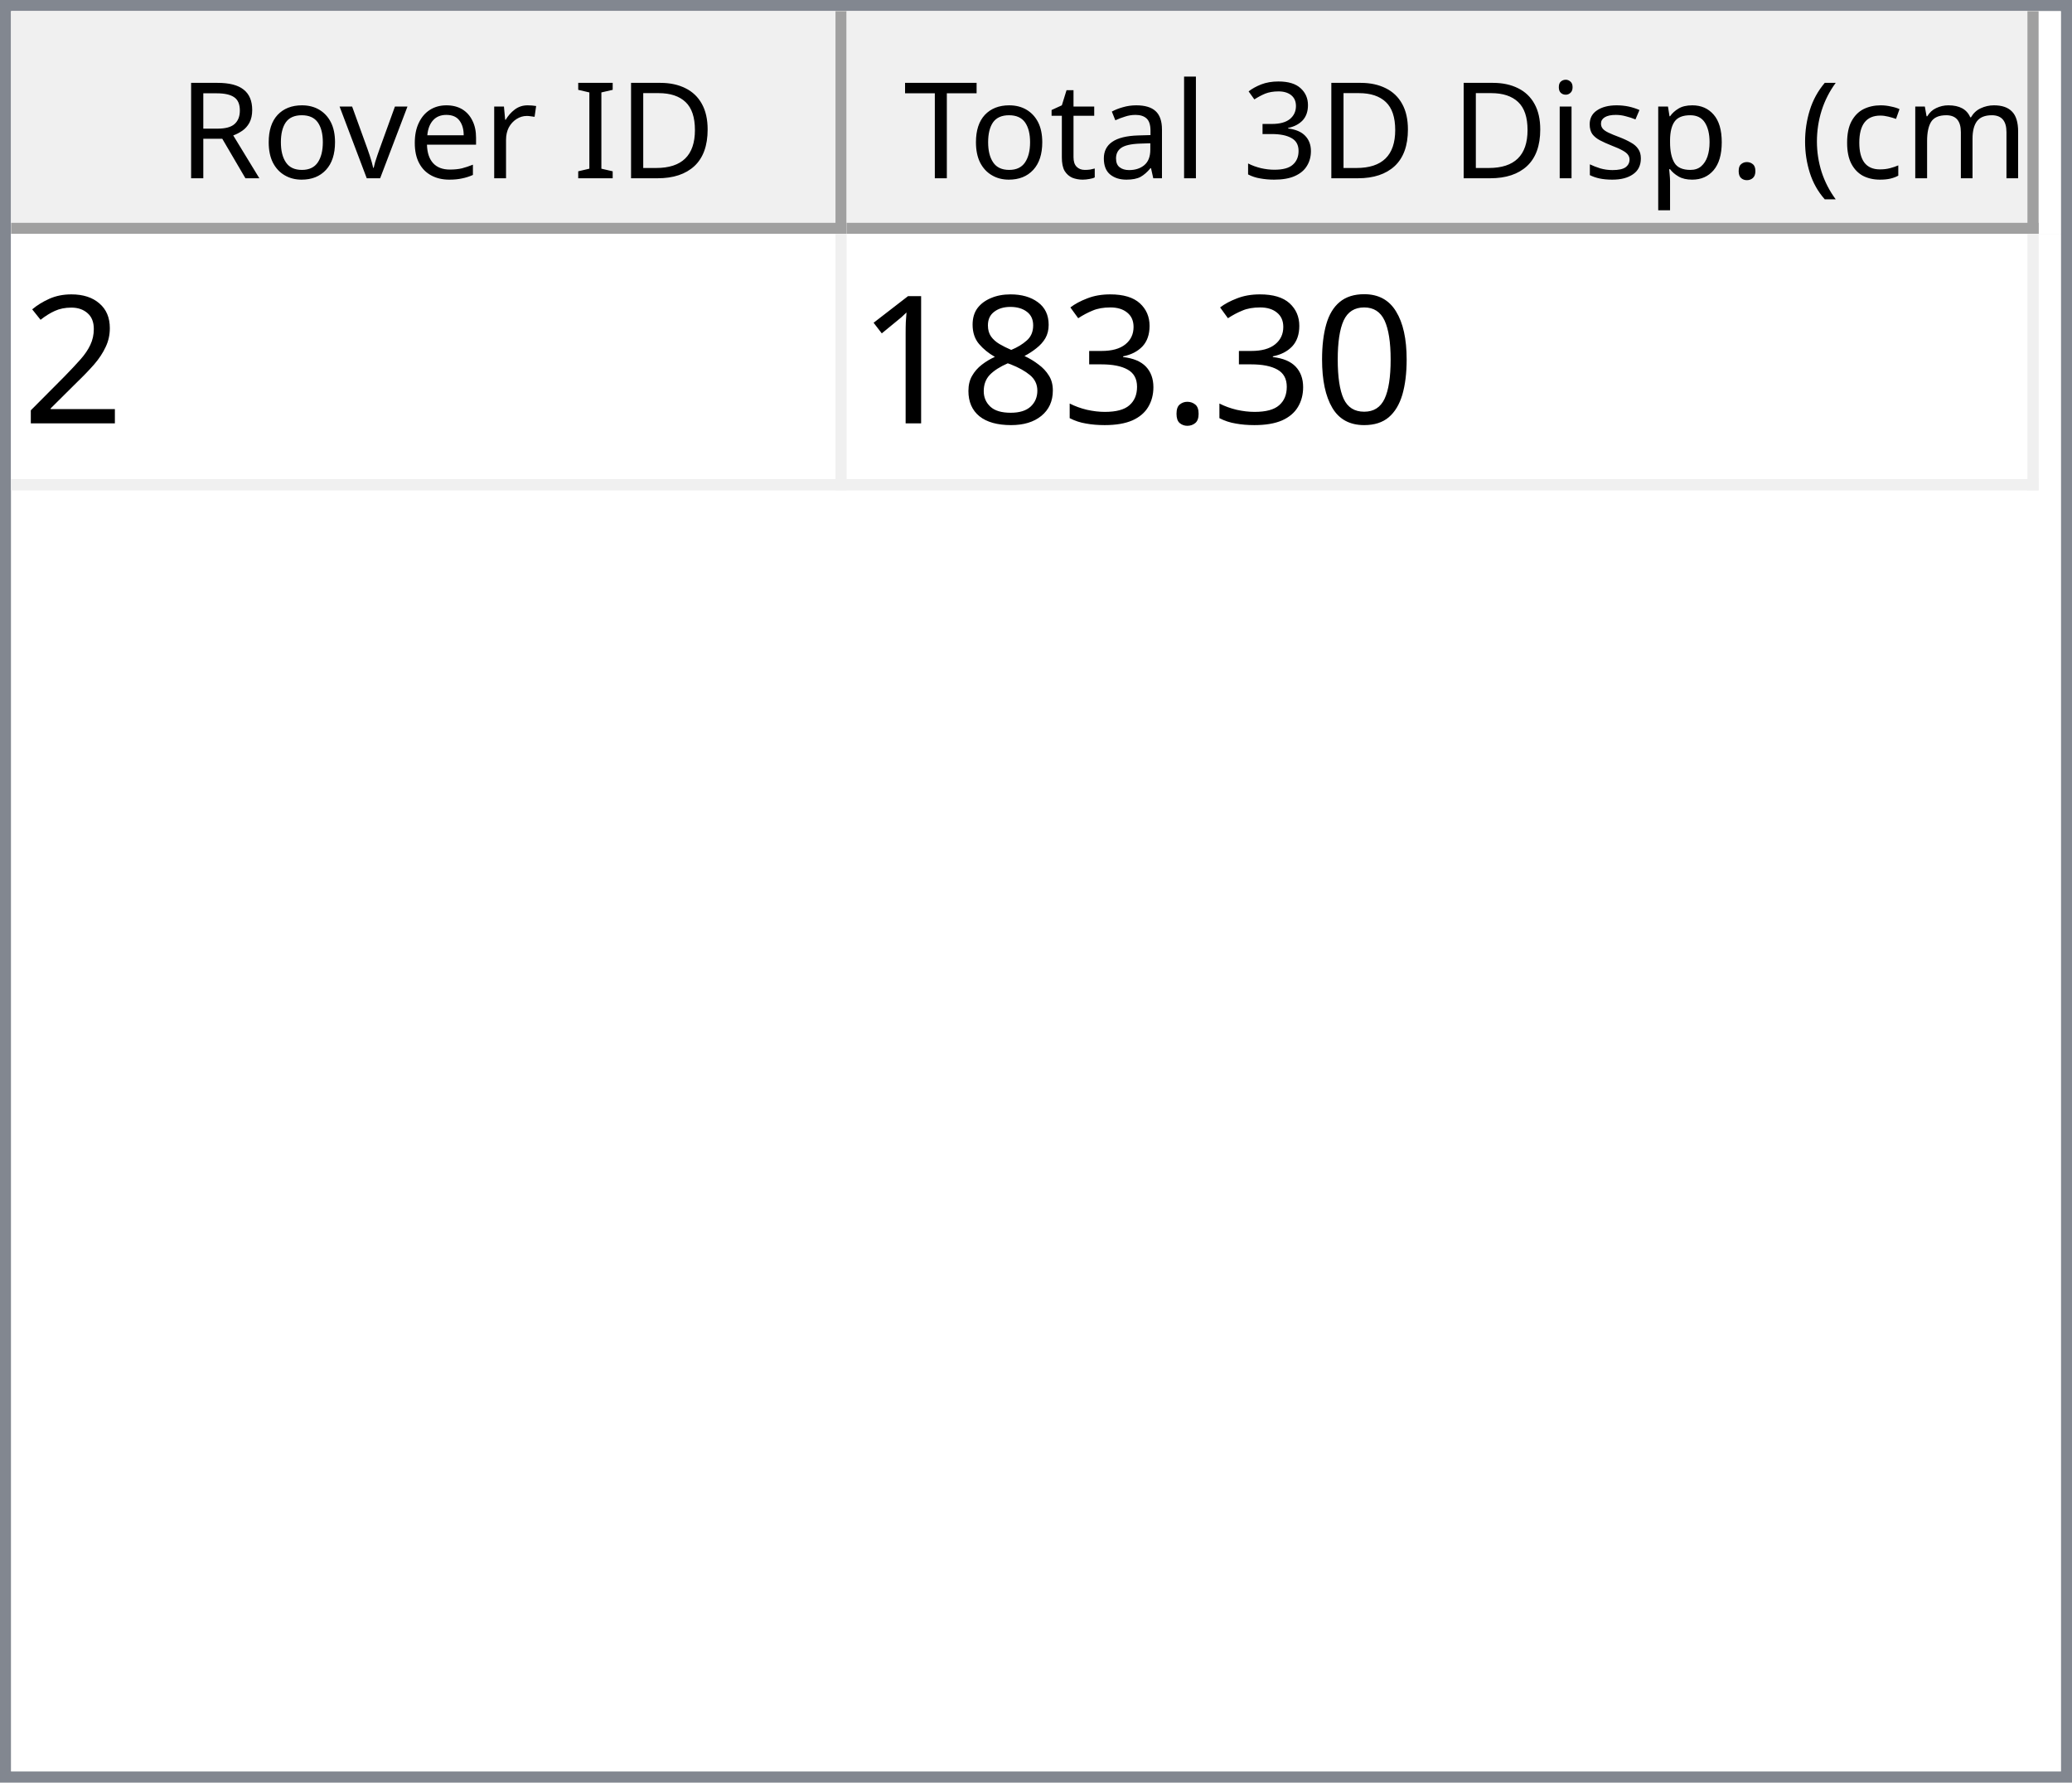
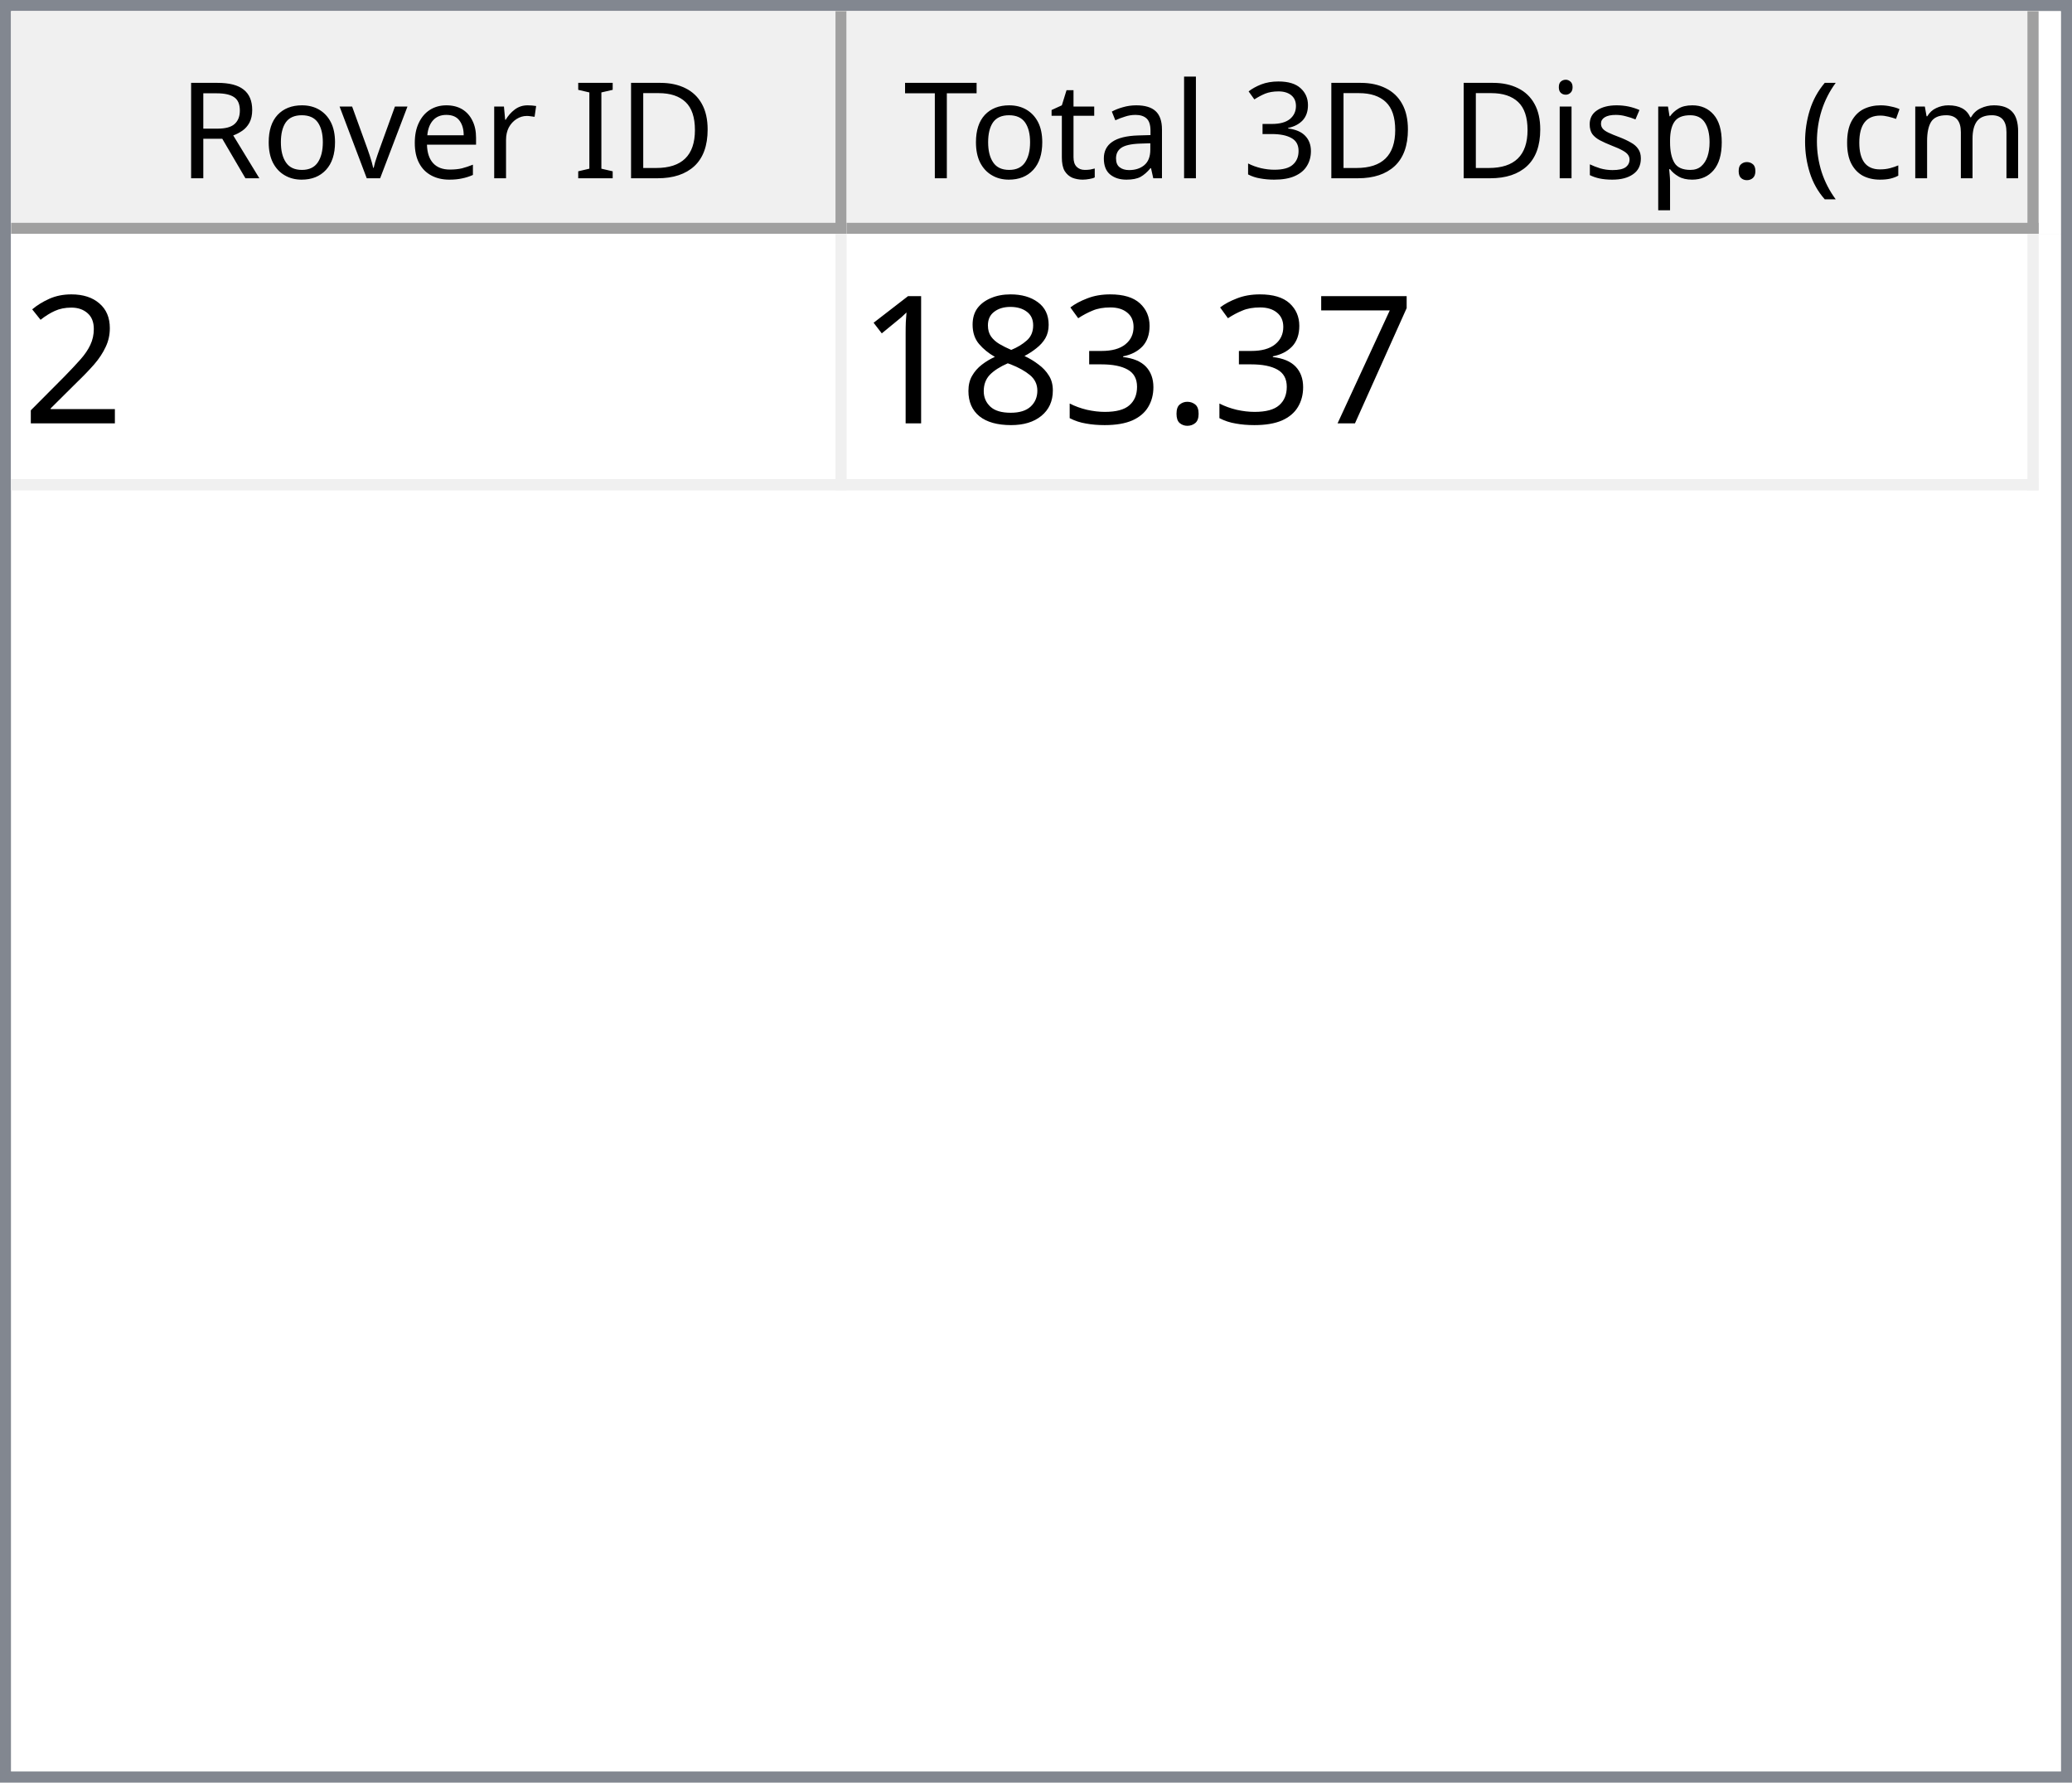
<svg xmlns="http://www.w3.org/2000/svg" style="fill-opacity:1; color-rendering:auto; color-interpolation:auto; text-rendering:auto; stroke:black; stroke-linecap:square; stroke-miterlimit:10; shape-rendering:auto; stroke-opacity:1; fill:black; stroke-dasharray:none; font-weight:normal; stroke-width:1; font-family:'Dialog'; font-style:normal; stroke-linejoin:miter; font-size:12px; stroke-dashoffset:0; image-rendering:auto;" width="186" height="160">
  <defs id="genericDefs" />
  <g>
    <defs id="defs1">
      <clipPath clipPathUnits="userSpaceOnUse" id="clipPath1">
        <path d="M0 0 L186 0 L186 160 L0 160 L0 0 Z" />
      </clipPath>
      <clipPath clipPathUnits="userSpaceOnUse" id="clipPath2">
        <path d="M0 0 L0 160 L186 160 L186 0 Z" />
      </clipPath>
      <clipPath clipPathUnits="userSpaceOnUse" id="clipPath3">
        <path d="M0 0 L0 20 L184 20 L184 0 Z" />
      </clipPath>
      <clipPath clipPathUnits="userSpaceOnUse" id="clipPath4">
        <path d="M0 0 L0 20 L75 20 L75 0 Z" />
      </clipPath>
      <clipPath clipPathUnits="userSpaceOnUse" id="clipPath5">
        <path d="M1 1 L1 19 L74 19 L74 1 Z" />
      </clipPath>
      <clipPath clipPathUnits="userSpaceOnUse" id="clipPath6">
        <path d="M0 0 L0 18 L73 18 L73 0 Z" />
      </clipPath>
      <clipPath clipPathUnits="userSpaceOnUse" id="clipPath7">
        <path d="M-0.5 -0.5 L-0.5 19.5 L74.5 19.5 L74.5 -0.5 Z" />
      </clipPath>
      <clipPath clipPathUnits="userSpaceOnUse" id="clipPath8">
        <path d="M0 0 L0 20 L107 20 L107 0 Z" />
      </clipPath>
      <clipPath clipPathUnits="userSpaceOnUse" id="clipPath9">
        <path d="M1 1 L1 19 L106 19 L106 1 Z" />
      </clipPath>
      <clipPath clipPathUnits="userSpaceOnUse" id="clipPath10">
        <path d="M0 0 L0 18 L105 18 L105 0 Z" />
      </clipPath>
      <clipPath clipPathUnits="userSpaceOnUse" id="clipPath11">
        <path d="M-0.5 -0.5 L-0.5 19.5 L106.5 19.5 L106.5 -0.5 Z" />
      </clipPath>
      <clipPath clipPathUnits="userSpaceOnUse" id="clipPath12">
        <path d="M0 0 L0 138 L184 138 L184 0 Z" />
      </clipPath>
      <clipPath clipPathUnits="userSpaceOnUse" id="clipPath13">
        <path d="M0 0 L0 23 L182 23 L182 0 Z" />
      </clipPath>
      <clipPath clipPathUnits="userSpaceOnUse" id="clipPath14">
        <path d="M-0.5 -0.5 L-0.5 22.5 L181.5 22.5 L181.5 -0.5 Z" />
      </clipPath>
      <clipPath clipPathUnits="userSpaceOnUse" id="clipPath15">
        <path d="M0 0 L0 22 L74 22 L74 0 Z" />
      </clipPath>
      <clipPath clipPathUnits="userSpaceOnUse" id="clipPath16">
        <path d="M0 0 L0 22 L106 22 L106 0 Z" />
      </clipPath>
      <font horiz-adv-x="64.551" id="font1">
        <font-face ascent="107.91" descent="25.098" units-per-em="100" style="font-style:normal; font-family:Segoe UI; font-weight:normal;" />
        <missing-glyph horiz-adv-x="64.551" d="M8.109 0 L8.109 68.266 L56.453 68.266 L56.453 0 L8.109 0 ZM15.328 7.234 L49.219 7.234 L49.219 61.031 L15.328 61.031 L15.328 7.234 Z" />
        <glyph unicode="D" horiz-adv-x="70.117" d="M9.188 0 L9.188 70.016 L28.516 70.016 Q65.531 70.016 65.531 35.891 Q65.531 19.672 55.25 9.836 Q44.969 0 27.734 0 L9.188 0 ZM17.391 62.594 L17.391 7.422 L27.828 7.422 Q41.609 7.422 49.273 14.797 Q56.938 22.172 56.938 35.688 Q56.938 62.594 28.328 62.594 L17.391 62.594 Z" />
        <glyph unicode="I" horiz-adv-x="26.611" d="M17.391 0 L9.188 0 L9.188 70.016 L17.391 70.016 L17.391 0 Z" />
        <glyph unicode=" " horiz-adv-x="27.393" d="" />
        <glyph unicode="r" horiz-adv-x="34.766" d="M34.188 41.891 Q32.078 43.5 28.125 43.5 Q23 43.5 19.555 38.672 Q16.109 33.844 16.109 25.484 L16.109 0 L8.109 0 L8.109 50 L16.109 50 L16.109 39.703 L16.312 39.703 Q18.016 44.969 21.531 47.922 Q25.047 50.875 29.391 50.875 Q32.516 50.875 34.188 50.203 L34.188 41.891 Z" />
        <glyph unicode="e" horiz-adv-x="52.295" d="M48.297 23 L12.984 23 Q13.188 14.656 17.484 10.109 Q21.781 5.562 29.297 5.562 Q37.75 5.562 44.828 11.141 L44.828 3.609 Q38.234 -1.172 27.391 -1.172 Q16.797 -1.172 10.742 5.641 Q4.688 12.453 4.688 24.812 Q4.688 36.469 11.305 43.82 Q17.922 51.172 27.734 51.172 Q37.547 51.172 42.922 44.828 Q48.297 38.484 48.297 27.203 L48.297 23 ZM40.094 29.781 Q40.047 36.719 36.75 40.578 Q33.453 44.438 27.594 44.438 Q21.922 44.438 17.969 40.383 Q14.016 36.328 13.094 29.781 L40.094 29.781 Z" />
        <glyph unicode="v" horiz-adv-x="47.9" d="M47.406 50 L27.484 0 L19.625 0 L0.688 50 L9.469 50 L22.172 13.672 Q23.578 9.672 23.922 6.688 L24.125 6.688 Q24.609 10.453 25.688 13.484 L38.969 50 L47.406 50 Z" />
        <glyph unicode="o" horiz-adv-x="58.594" d="M29 -1.172 Q17.922 -1.172 11.305 5.836 Q4.688 12.844 4.688 24.422 Q4.688 37.016 11.57 44.094 Q18.453 51.172 30.172 51.172 Q41.359 51.172 47.633 44.289 Q53.906 37.406 53.906 25.203 Q53.906 13.234 47.141 6.031 Q40.375 -1.172 29 -1.172 ZM29.594 44.438 Q21.875 44.438 17.383 39.188 Q12.891 33.938 12.891 24.703 Q12.891 15.828 17.43 10.695 Q21.969 5.562 29.594 5.562 Q37.359 5.562 41.531 10.594 Q45.703 15.625 45.703 24.906 Q45.703 34.281 41.531 39.359 Q37.359 44.438 29.594 44.438 Z" />
        <glyph unicode="R" horiz-adv-x="59.814" d="M59.375 0 L49.609 0 L37.891 19.625 Q36.281 22.359 34.766 24.289 Q33.25 26.219 31.664 27.438 Q30.078 28.656 28.25 29.219 Q26.422 29.781 24.125 29.781 L17.391 29.781 L17.391 0 L9.188 0 L9.188 70.016 L30.078 70.016 Q34.672 70.016 38.555 68.867 Q42.438 67.719 45.289 65.375 Q48.141 63.031 49.758 59.547 Q51.375 56.062 51.375 51.375 Q51.375 47.703 50.273 44.656 Q49.172 41.609 47.148 39.211 Q45.125 36.812 42.266 35.133 Q39.406 33.453 35.844 32.516 L35.844 32.328 Q37.594 31.547 38.891 30.547 Q40.188 29.547 41.359 28.18 Q42.531 26.812 43.68 25.078 Q44.828 23.344 46.234 21.047 L59.375 0 ZM17.391 62.594 L17.391 37.203 L28.516 37.203 Q31.594 37.203 34.203 38.133 Q36.812 39.062 38.719 40.797 Q40.625 42.531 41.703 45.047 Q42.781 47.562 42.781 50.688 Q42.781 56.297 39.141 59.445 Q35.5 62.594 28.609 62.594 L17.391 62.594 Z" />
        <glyph unicode=")" horiz-adv-x="30.176" d="M8.297 -15.922 L1.172 -15.922 Q16.406 2.344 16.406 26.812 Q16.406 51.469 1.078 70.016 L8.297 70.016 Q23.531 52.156 23.531 26.703 Q23.531 1.375 8.297 -15.922 Z" />
        <glyph unicode="m" horiz-adv-x="86.133" d="M79.109 0 L71.094 0 L71.094 28.719 Q71.094 37.016 68.531 40.727 Q65.969 44.438 59.906 44.438 Q54.781 44.438 51.195 39.75 Q47.609 35.062 47.609 28.516 L47.609 0 L39.594 0 L39.594 29.688 Q39.594 44.438 28.219 44.438 Q22.953 44.438 19.531 40.016 Q16.109 35.594 16.109 28.516 L16.109 0 L8.109 0 L8.109 50 L16.109 50 L16.109 42.094 L16.312 42.094 Q21.625 51.172 31.844 51.172 Q36.969 51.172 40.773 48.312 Q44.578 45.453 46 40.828 Q51.562 51.172 62.594 51.172 Q79.109 51.172 79.109 30.812 L79.109 0 Z" />
        <glyph unicode="c" horiz-adv-x="46.191" d="M42.188 2.297 Q36.422 -1.172 28.516 -1.172 Q17.828 -1.172 11.258 5.789 Q4.688 12.75 4.688 23.828 Q4.688 36.188 11.766 43.68 Q18.844 51.172 30.672 51.172 Q37.25 51.172 42.281 48.734 L42.281 40.531 Q36.719 44.438 30.375 44.438 Q22.703 44.438 17.797 38.945 Q12.891 33.453 12.891 24.516 Q12.891 15.719 17.508 10.641 Q22.125 5.562 29.891 5.562 Q36.422 5.562 42.188 9.906 L42.188 2.297 Z" />
        <glyph unicode="(" horiz-adv-x="30.176" d="M29.109 -15.922 L21.969 -15.922 Q6.844 1.375 6.844 26.703 Q6.844 52.156 21.969 70.016 L29.203 70.016 Q13.875 51.469 13.875 26.812 Q13.875 2.344 29.109 -15.922 Z" />
        <glyph unicode="." horiz-adv-x="21.68" d="M10.891 -1.078 Q8.641 -1.078 7.055 0.539 Q5.469 2.156 5.469 4.391 Q5.469 6.641 7.055 8.273 Q8.641 9.906 10.891 9.906 Q13.188 9.906 14.797 8.273 Q16.406 6.641 16.406 4.391 Q16.406 2.156 14.797 0.539 Q13.188 -1.078 10.891 -1.078 Z" />
        <glyph unicode="p" horiz-adv-x="58.789" d="M16.312 7.234 L16.109 7.234 L16.109 -23 L8.109 -23 L8.109 50 L16.109 50 L16.109 41.219 L16.312 41.219 Q22.219 51.172 33.594 51.172 Q43.266 51.172 48.688 44.461 Q54.109 37.75 54.109 26.469 Q54.109 13.922 48 6.375 Q41.891 -1.172 31.297 -1.172 Q21.578 -1.172 16.312 7.234 ZM16.109 27.391 L16.109 20.406 Q16.109 14.203 20.141 9.883 Q24.172 5.562 30.375 5.562 Q37.641 5.562 41.773 11.133 Q45.906 16.703 45.906 26.609 Q45.906 34.969 42.047 39.703 Q38.188 44.438 31.594 44.438 Q24.609 44.438 20.359 39.578 Q16.109 34.719 16.109 27.391 Z" />
        <glyph unicode="s" horiz-adv-x="42.432" d="M5.078 1.812 L5.078 10.406 Q11.625 5.562 19.484 5.562 Q30.031 5.562 30.031 12.594 Q30.031 14.594 29.125 15.992 Q28.219 17.391 26.68 18.461 Q25.141 19.531 23.07 20.383 Q21 21.234 18.609 22.172 Q15.281 23.484 12.766 24.828 Q10.25 26.172 8.57 27.859 Q6.891 29.547 6.031 31.695 Q5.172 33.844 5.172 36.719 Q5.172 40.234 6.789 42.945 Q8.406 45.656 11.086 47.484 Q13.766 49.312 17.211 50.242 Q20.656 51.172 24.312 51.172 Q30.812 51.172 35.938 48.922 L35.938 40.828 Q30.422 44.438 23.25 44.438 Q21 44.438 19.195 43.922 Q17.391 43.406 16.094 42.477 Q14.797 41.547 14.086 40.258 Q13.375 38.969 13.375 37.406 Q13.375 35.453 14.086 34.133 Q14.797 32.812 16.164 31.789 Q17.531 30.766 19.484 29.938 Q21.438 29.109 23.922 28.125 Q27.25 26.859 29.883 25.516 Q32.516 24.172 34.375 22.484 Q36.234 20.797 37.234 18.602 Q38.234 16.406 38.234 13.375 Q38.234 9.672 36.602 6.938 Q34.969 4.203 32.234 2.398 Q29.5 0.594 25.93 -0.289 Q22.359 -1.172 18.453 -1.172 Q10.75 -1.172 5.078 1.812 Z" />
        <glyph unicode="i" horiz-adv-x="24.219" d="M12.203 62.703 Q10.062 62.703 8.547 64.164 Q7.031 65.625 7.031 67.875 Q7.031 70.125 8.547 71.609 Q10.062 73.094 12.203 73.094 Q14.406 73.094 15.945 71.609 Q17.484 70.125 17.484 67.875 Q17.484 65.719 15.945 64.211 Q14.406 62.703 12.203 62.703 ZM16.109 0 L8.109 0 L8.109 50 L16.109 50 L16.109 0 Z" />
        <glyph unicode="3" horiz-adv-x="53.906" d="M46.531 19.828 Q46.531 15.094 44.75 11.211 Q42.969 7.328 39.719 4.57 Q36.469 1.812 31.93 0.297 Q27.391 -1.219 21.922 -1.219 Q11.922 -1.219 6 2.594 L6 11.188 Q13.094 5.609 22.219 5.609 Q25.875 5.609 28.828 6.539 Q31.781 7.469 33.906 9.227 Q36.031 10.984 37.18 13.477 Q38.328 15.969 38.328 19.094 Q38.328 32.812 18.797 32.812 L12.984 32.812 L12.984 39.594 L18.5 39.594 Q35.797 39.594 35.797 52.484 Q35.797 64.406 22.609 64.406 Q15.188 64.406 8.688 59.422 L8.688 67.188 Q15.375 71.188 24.609 71.188 Q29 71.188 32.57 69.969 Q36.141 68.75 38.68 66.555 Q41.219 64.359 42.609 61.281 Q44 58.203 44 54.5 Q44 40.672 30.031 36.719 L30.031 36.531 Q33.594 36.141 36.625 34.797 Q39.656 33.453 41.852 31.305 Q44.047 29.156 45.289 26.25 Q46.531 23.344 46.531 19.828 Z" />
        <glyph unicode="l" horiz-adv-x="24.219" d="M16.109 0 L8.109 0 L8.109 74.031 L16.109 74.031 L16.109 0 Z" />
        <glyph unicode="a" horiz-adv-x="50.879" d="M43.891 0 L35.891 0 L35.891 7.812 L35.688 7.812 Q30.469 -1.172 20.312 -1.172 Q12.844 -1.172 8.617 2.781 Q4.391 6.734 4.391 13.281 Q4.391 27.297 20.906 29.594 L35.891 31.688 Q35.891 44.438 25.594 44.438 Q16.547 44.438 9.281 38.281 L9.281 46.484 Q16.656 51.172 26.266 51.172 Q43.891 51.172 43.891 32.516 L43.891 0 ZM35.891 25.297 L23.828 23.641 Q18.266 22.859 15.43 20.875 Q12.594 18.891 12.594 13.875 Q12.594 10.203 15.211 7.883 Q17.828 5.562 22.172 5.562 Q28.125 5.562 32.008 9.742 Q35.891 13.922 35.891 20.312 L35.891 25.297 Z" />
        <glyph unicode="t" horiz-adv-x="33.887" d="M31.297 0.484 Q28.469 -1.078 23.828 -1.078 Q10.688 -1.078 10.688 13.578 L10.688 43.172 L2.094 43.172 L2.094 50 L10.688 50 L10.688 62.203 L18.703 64.797 L18.703 50 L31.297 50 L31.297 43.172 L18.703 43.172 L18.703 14.984 Q18.703 9.969 20.414 7.82 Q22.125 5.672 26.078 5.672 Q29.109 5.672 31.297 7.328 L31.297 0.484 Z" />
        <glyph unicode="T" horiz-adv-x="52.393" d="M50.594 62.594 L30.375 62.594 L30.375 0 L22.172 0 L22.172 62.594 L2 62.594 L2 70.016 L50.594 70.016 L50.594 62.594 Z" />
      </font>
      <font horiz-adv-x="75.0" id="font2">
        <font-face ascent="100.537" descent="21.973" units-per-em="100" style="font-style:normal; font-family:sans-serif; font-weight:normal;" />
        <missing-glyph horiz-adv-x="75.0" d="M12.5 0 L12.5 62.5 L62.5 62.5 L62.5 0 L12.5 0 ZM14.062 1.562 L60.938 1.562 L60.938 60.938 L14.062 60.938 L14.062 1.562 Z" />
        <glyph unicode="2" horiz-adv-x="55.615" d="M50.344 8.453 L50.344 0 L3.031 0 Q2.938 3.172 4.047 6.109 Q5.859 10.938 9.836 15.625 Q13.812 20.312 21.344 26.469 Q33.016 36.031 37.117 41.625 Q41.219 47.219 41.219 52.203 Q41.219 57.422 37.477 61.008 Q33.734 64.594 27.734 64.594 Q21.391 64.594 17.578 60.789 Q13.766 56.984 13.719 50.25 L4.688 51.172 Q5.609 61.281 11.664 66.578 Q17.719 71.875 27.938 71.875 Q38.234 71.875 44.242 66.164 Q50.25 60.453 50.25 52 Q50.25 47.703 48.492 43.555 Q46.734 39.406 42.656 34.812 Q38.578 30.219 29.109 22.219 Q21.188 15.578 18.945 13.211 Q16.703 10.844 15.234 8.453 L50.344 8.453 Z" />
-         <glyph unicode="0" horiz-adv-x="55.615" d="M4.156 35.297 Q4.156 48 6.766 55.742 Q9.375 63.484 14.523 67.68 Q19.672 71.875 27.484 71.875 Q33.25 71.875 37.594 69.555 Q41.938 67.234 44.773 62.867 Q47.609 58.5 49.219 52.227 Q50.828 45.953 50.828 35.297 Q50.828 22.703 48.242 14.969 Q45.656 7.234 40.508 3.008 Q35.359 -1.219 27.484 -1.219 Q17.141 -1.219 11.234 6.203 Q4.156 15.141 4.156 35.297 ZM13.188 35.297 Q13.188 17.672 17.312 11.836 Q21.438 6 27.484 6 Q33.547 6 37.672 11.859 Q41.797 17.719 41.797 35.297 Q41.797 52.984 37.672 58.789 Q33.547 64.594 27.391 64.594 Q21.344 64.594 17.719 59.469 Q13.188 52.938 13.188 35.297 Z" />
+         <glyph unicode="7" horiz-adv-x="55.615" d="M4.734 62.203 L4.734 70.656 L51.078 70.656 L51.078 63.812 Q44.234 56.547 37.523 44.484 Q30.812 32.422 27.156 19.672 Q24.516 10.688 23.781 0 L14.75 0 Q14.891 8.453 18.062 20.414 Q21.234 32.375 27.172 43.484 Q33.109 54.594 39.797 62.203 L4.734 62.203 Z" />
        <glyph unicode="." horiz-adv-x="27.783" d="M9.078 0 L9.078 10.016 L19.094 10.016 L19.094 0 L9.078 0 Z" />
        <glyph unicode="3" horiz-adv-x="55.615" d="M4.203 18.891 L12.984 20.062 Q14.5 12.594 18.141 9.297 Q21.781 6 27 6 Q33.203 6 37.477 10.297 Q41.75 14.594 41.75 20.953 Q41.75 27 37.797 30.93 Q33.844 34.859 27.734 34.859 Q25.25 34.859 21.531 33.891 L22.516 41.609 Q23.391 41.5 23.922 41.5 Q29.547 41.5 34.039 44.43 Q38.531 47.359 38.531 53.469 Q38.531 58.297 35.258 61.477 Q31.984 64.656 26.812 64.656 Q21.688 64.656 18.266 61.43 Q14.844 58.203 13.875 51.766 L5.078 53.328 Q6.688 62.156 12.398 67.016 Q18.109 71.875 26.609 71.875 Q32.469 71.875 37.398 69.359 Q42.328 66.844 44.945 62.5 Q47.562 58.156 47.562 53.266 Q47.562 48.641 45.07 44.828 Q42.578 41.016 37.703 38.766 Q44.047 37.312 47.562 32.695 Q51.078 28.078 51.078 21.141 Q51.078 11.766 44.242 5.25 Q37.406 -1.266 26.953 -1.266 Q17.531 -1.266 11.305 4.352 Q5.078 9.969 4.203 18.891 Z" />
        <glyph unicode="8" horiz-adv-x="55.615" d="M17.672 38.812 Q12.203 40.828 9.57 44.539 Q6.938 48.25 6.938 53.422 Q6.938 61.234 12.555 66.555 Q18.172 71.875 27.484 71.875 Q36.859 71.875 42.578 66.43 Q48.297 60.984 48.297 53.172 Q48.297 48.188 45.68 44.508 Q43.062 40.828 37.75 38.812 Q44.344 36.672 47.781 31.883 Q51.219 27.094 51.219 20.453 Q51.219 11.281 44.727 5.031 Q38.234 -1.219 27.641 -1.219 Q17.047 -1.219 10.547 5.055 Q4.047 11.328 4.047 20.703 Q4.047 27.688 7.594 32.398 Q11.141 37.109 17.672 38.812 ZM15.922 53.719 Q15.922 48.641 19.195 45.414 Q22.469 42.188 27.688 42.188 Q32.766 42.188 36.016 45.383 Q39.266 48.578 39.266 53.219 Q39.266 58.062 35.914 61.359 Q32.562 64.656 27.594 64.656 Q22.562 64.656 19.242 61.43 Q15.922 58.203 15.922 53.719 ZM13.094 20.656 Q13.094 16.891 14.875 13.375 Q16.656 9.859 20.172 7.93 Q23.688 6 27.734 6 Q34.031 6 38.133 10.055 Q42.234 14.109 42.234 20.359 Q42.234 26.703 38.016 30.859 Q33.797 35.016 27.438 35.016 Q21.234 35.016 17.164 30.914 Q13.094 26.812 13.094 20.656 Z" />
        <glyph unicode="1" horiz-adv-x="55.615" d="M37.25 0 L28.469 0 L28.469 56 Q25.297 52.984 20.141 49.953 Q14.984 46.922 10.891 45.406 L10.891 53.906 Q18.266 57.375 23.781 62.305 Q29.297 67.234 31.594 71.875 L37.25 71.875 L37.25 0 Z" />
      </font>
    </defs>
    <g style="fill:white; stroke:white;">
      <rect x="0" y="0" width="186" style="clip-path:url(#clipPath1); stroke:none;" height="160" />
    </g>
    <g style="fill:white; text-rendering:optimizeSpeed; color-rendering:optimizeSpeed; image-rendering:optimizeSpeed; shape-rendering:crispEdges; stroke:white; color-interpolation:sRGB;">
      <rect x="0" width="186" height="160" y="0" style="stroke:none;" />
      <path style="stroke:none;" d="M0 160 L186 160 L186 0 L0 0 Z" />
    </g>
    <g style="fill:rgb(240,240,240); font-family:'Segoe UI'; stroke:rgb(240,240,240);">
      <rect x="0" y="0" width="186" style="clip-path:url(#clipPath2); stroke:none;" height="160" />
    </g>
    <g style="fill:rgb(130,135,144); font-family:'Segoe UI'; stroke:rgb(130,135,144);">
      <path d="M0 0 L186 0 L186 160 L0 160 L0 0 ZM1 1 L185 1 L185 159 L1 159 L1 1 Z" style="fill-rule:evenodd; clip-path:url(#clipPath2); stroke:none;" />
    </g>
    <g style="fill:white; font-family:'Segoe UI'; stroke:white;" transform="translate(1,1)">
      <rect x="0" y="0" width="184" style="clip-path:url(#clipPath3); stroke:none;" height="20" />
    </g>
    <g style="fill:rgb(240,240,240); font-family:'Segoe UI'; stroke:rgb(240,240,240);" transform="translate(1,1)">
      <rect x="0" y="0" width="75" style="clip-path:url(#clipPath4); stroke:none;" height="20" />
    </g>
    <g style="font-family:'Segoe UI';" transform="translate(2,2)">
      <text x="14" xml:space="preserve" y="14" style="clip-path:url(#clipPath6); stroke:none;">Rover ID</text>
    </g>
    <g style="fill:rgb(160,160,160); font-family:'Segoe UI'; stroke:rgb(160,160,160); stroke-linejoin:bevel;" transform="translate(1.5,1.5)">
      <line x1="74" x2="74" y1="0" style="fill:none; clip-path:url(#clipPath7);" y2="19" />
    </g>
    <g style="fill:rgb(160,160,160); font-family:'Segoe UI'; stroke:rgb(160,160,160); stroke-linejoin:bevel;" transform="matrix(1,0,0,1,1,1) translate(0.5,0.5)">
      <line x1="0" x2="74" y1="19" style="fill:none; clip-path:url(#clipPath7);" y2="19" />
    </g>
    <g style="fill:rgb(240,240,240); font-family:'Segoe UI'; stroke:rgb(240,240,240);" transform="translate(76,1)">
      <rect x="0" y="0" width="107" style="clip-path:url(#clipPath8); stroke:none;" height="20" />
    </g>
    <g style="font-family:'Segoe UI';" transform="translate(77,2)">
      <text x="1" xml:space="preserve" y="14" style="clip-path:url(#clipPath10); stroke:none;"> Total 3D Disp. (cm)</text>
    </g>
    <g style="fill:rgb(160,160,160); font-family:'Segoe UI'; stroke:rgb(160,160,160); stroke-linejoin:bevel;" transform="translate(76.5,1.5)">
      <line x1="106" x2="106" y1="0" style="fill:none; clip-path:url(#clipPath11);" y2="19" />
    </g>
    <g style="fill:rgb(160,160,160); font-family:'Segoe UI'; stroke:rgb(160,160,160); stroke-linejoin:bevel;" transform="matrix(1,0,0,1,76,1) translate(0.5,0.5)">
      <line x1="0" x2="106" y1="19" style="fill:none; clip-path:url(#clipPath11);" y2="19" />
    </g>
    <g style="fill:white; font-family:'Segoe UI'; stroke:white;" transform="translate(1,21)">
      <rect x="0" y="0" width="184" style="clip-path:url(#clipPath12); stroke:none;" height="138" />
    </g>
    <g style="fill:rgb(240,240,240); font-size:16px; font-family:sans-serif; stroke:rgb(240,240,240);" transform="translate(1,21)">
      <rect x="0" y="0" width="182" style="clip-path:url(#clipPath13); stroke:none;" height="23" />
      <line transform="translate(0.5,0.5)" x1="0" x2="181" y1="22" style="clip-path:url(#clipPath14); fill:none; stroke-linejoin:bevel;" y2="22" />
    </g>
    <g transform="matrix(1,0,0,1,1,21) translate(0.5,0.5)" style="fill:rgb(240,240,240); font-size:16px; font-family:sans-serif; stroke:rgb(240,240,240); stroke-linejoin:bevel;">
      <line x1="74" x2="74" y1="0" style="fill:none; clip-path:url(#clipPath14);" y2="22" />
    </g>
    <g transform="matrix(1,0,0,1,1,21) translate(0.5,0.5)" style="fill:rgb(240,240,240); font-size:16px; font-family:sans-serif; stroke:rgb(240,240,240); stroke-linejoin:bevel;">
      <line x1="181" x2="181" y1="0" style="fill:none; clip-path:url(#clipPath14);" y2="22" />
    </g>
    <g style="fill:white; font-size:16px; font-family:sans-serif; stroke:white;" transform="matrix(1,0,0,1,1,21)">
      <rect x="0" y="0" width="74" style="clip-path:url(#clipPath15); stroke:none;" height="22" />
      <text x="1" y="17" style="fill:black; clip-path:url(#clipPath15); stroke:none;" xml:space="preserve">2</text>
    </g>
    <g style="fill:white; font-size:16px; font-family:sans-serif; stroke:white;" transform="matrix(1,0,0,1,1,21) translate(75,0)">
      <rect x="0" y="0" width="106" style="clip-path:url(#clipPath16); stroke:none;" height="22" />
-       <text x="1" y="17" style="fill:black; clip-path:url(#clipPath16); stroke:none;" xml:space="preserve">183.30</text>
+       <text x="1" y="17" style="fill:black; clip-path:url(#clipPath16); stroke:none;" xml:space="preserve">183.37</text>
    </g>
  </g>
</svg>
